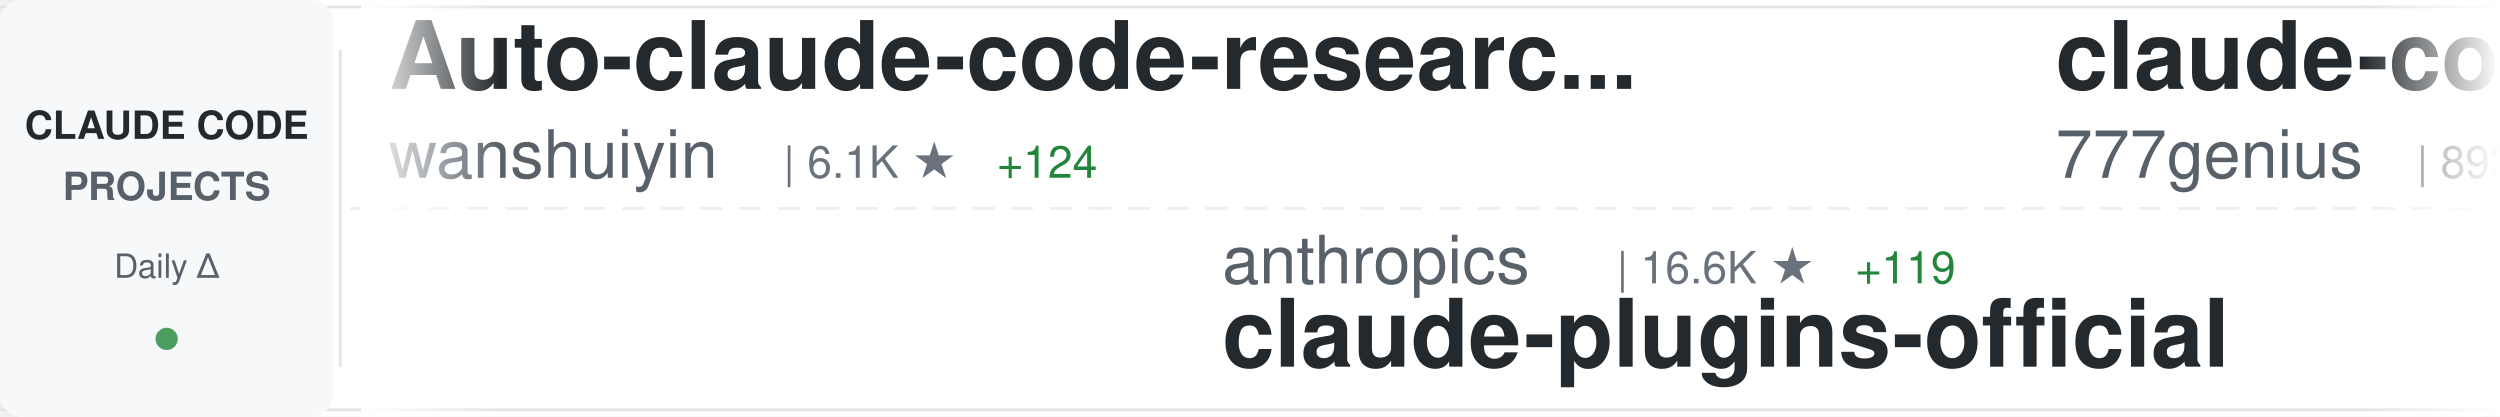
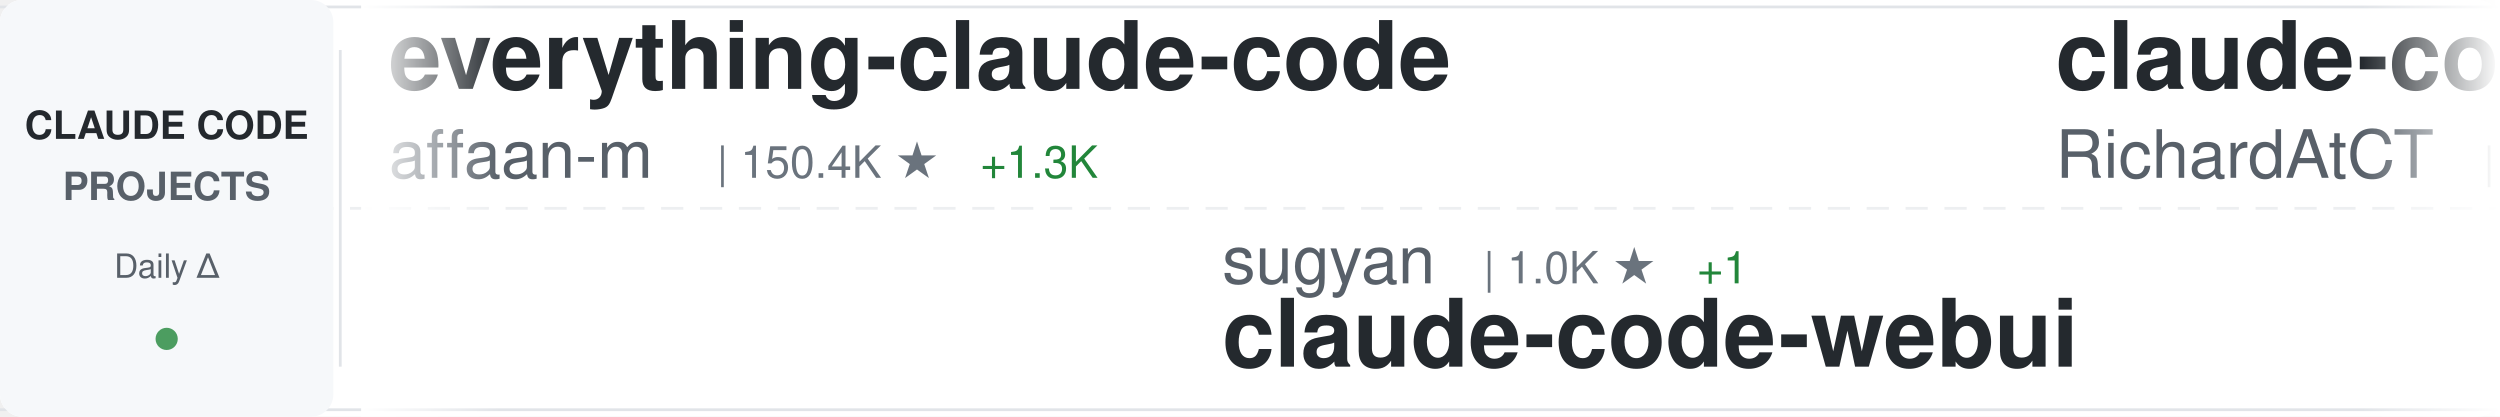
<svg xmlns="http://www.w3.org/2000/svg" width="900" height="150">
  <defs>
    <linearGradient id="awesomeLeftFade" x1="0%" y1="0%" x2="100%" y2="0%">
      <stop offset="0%" style="stop-color:#ffffff;stop-opacity:1" />
      <stop offset="100%" style="stop-color:#ffffff;stop-opacity:0" />
    </linearGradient>
    <linearGradient id="awesomeRightFade" x1="0%" y1="0%" x2="100%" y2="0%">
      <stop offset="0%" style="stop-color:#ffffff;stop-opacity:0" />
      <stop offset="100%" style="stop-color:#ffffff;stop-opacity:1" />
    </linearGradient>
  </defs>
  <rect width="900" height="150" fill="#ffffff" rx="8" />
  <rect x="0" y="2" width="900" height="1" fill="#e1e4e8" />
  <rect x="0" y="147" width="900" height="1" fill="#e1e4e8" />
  <line x1="0" y1="75" x2="900" y2="75" stroke="#e1e4e8" stroke-width="1" stroke-dasharray="8 6" opacity="0.6" />
  <rect x="0" y="0" width="120" height="150" fill="#f6f8fa" rx="8" />
  <text x="60" y="50" font-family="-apple-system, BlinkMacSystemFont, 'Segoe UI', Helvetica, Arial, sans-serif" font-size="14" font-weight="600" fill="#24292e" text-anchor="middle">CLAUDE CODE</text>
  <text x="60" y="72" font-family="-apple-system, BlinkMacSystemFont, 'Segoe UI', Helvetica, Arial, sans-serif" font-size="14" font-weight="600" fill="#586069" text-anchor="middle">PROJECTS</text>
  <text x="60" y="100" font-family="-apple-system, BlinkMacSystemFont, 'Segoe UI', Helvetica, Arial, sans-serif" font-size="12" font-weight="500" fill="#586069" text-anchor="middle">Daily Δ</text>
  <circle cx="60" cy="122" r="4" fill="#22863a" opacity="0.8" />
  <rect x="122" y="18" width="1" height="114" fill="#e1e4e8" />
  <clipPath id="awesomeTickerClip">
    <rect x="130" y="0" width="770" height="150" />
  </clipPath>
  <g clip-path="url(#awesomeTickerClip)">
    <g id="awesomeTickerItems">
      <animateTransform attributeName="transform" attributeType="XML" type="translate" from="0 0" to="-3000 0" dur="54s" repeatCount="indefinite" />
      <g transform="translate(0, 0)">
-         <text x="140" y="32" font-family="-apple-system, BlinkMacSystemFont, 'Segoe UI', Helvetica, Arial, sans-serif" font-size="34" font-weight="600" fill="#24292e">Auto-claude-code-researc...</text>
-         <text x="140" y="64" font-family="-apple-system, BlinkMacSystemFont, 'Segoe UI', Helvetica, Arial, sans-serif" font-size="24" font-weight="400" fill="#586069">wanshuiyin</text>
-         <text x="282" y="64" font-family="-apple-system, BlinkMacSystemFont, 'Segoe UI', Helvetica, Arial, sans-serif" font-size="16" font-weight="500" fill="#6a737d">| 6.1K ★</text>
-         <text x="359" y="64" font-family="-apple-system, BlinkMacSystemFont, 'Segoe UI', Helvetica, Arial, sans-serif" font-size="16" font-weight="500" fill="#22863a"> +124</text>
+         <text x="140" y="32" font-family="-apple-system, BlinkMacSystemFont, 'Segoe UI', Helvetica, Arial, sans-serif" font-size="34" font-weight="600" fill="#24292e">everything-claude-code</text>
+         <text x="140" y="64" font-family="-apple-system, BlinkMacSystemFont, 'Segoe UI', Helvetica, Arial, sans-serif" font-size="24" font-weight="400" fill="#586069">affaan-m</text>
+         <text x="258" y="64" font-family="-apple-system, BlinkMacSystemFont, 'Segoe UI', Helvetica, Arial, sans-serif" font-size="16" font-weight="500" fill="#6a737d">| 150.4K ★</text>
+         <text x="353" y="64" font-family="-apple-system, BlinkMacSystemFont, 'Segoe UI', Helvetica, Arial, sans-serif" font-size="16" font-weight="500" fill="#22863a"> +1.3K</text>
      </g>
      <g transform="translate(300, 0)">
-         <text x="140" y="102" font-family="-apple-system, BlinkMacSystemFont, 'Segoe UI', Helvetica, Arial, sans-serif" font-size="24" font-weight="400" fill="#586069">anthropics</text>
-         <text x="282" y="102" font-family="-apple-system, BlinkMacSystemFont, 'Segoe UI', Helvetica, Arial, sans-serif" font-size="16" font-weight="500" fill="#6a737d">| 16.6K ★</text>
-         <text x="368" y="102" font-family="-apple-system, BlinkMacSystemFont, 'Segoe UI', Helvetica, Arial, sans-serif" font-size="16" font-weight="500" fill="#22863a"> +119</text>
-         <text x="140" y="132" font-family="-apple-system, BlinkMacSystemFont, 'Segoe UI', Helvetica, Arial, sans-serif" font-size="34" font-weight="600" fill="#24292e">claude-plugins-official</text>
+         <text x="140" y="102" font-family="-apple-system, BlinkMacSystemFont, 'Segoe UI', Helvetica, Arial, sans-serif" font-size="24" font-weight="400" fill="#586069">sugyan</text>
+         <text x="234" y="102" font-family="-apple-system, BlinkMacSystemFont, 'Segoe UI', Helvetica, Arial, sans-serif" font-size="16" font-weight="500" fill="#6a737d">| 1.0K ★</text>
+         <text x="311" y="102" font-family="-apple-system, BlinkMacSystemFont, 'Segoe UI', Helvetica, Arial, sans-serif" font-size="16" font-weight="500" fill="#22863a"> +1</text>
+         <text x="140" y="132" font-family="-apple-system, BlinkMacSystemFont, 'Segoe UI', Helvetica, Arial, sans-serif" font-size="34" font-weight="600" fill="#24292e">claude-code-webui</text>
      </g>
      <g transform="translate(600, 0)">
-         <text x="140" y="32" font-family="-apple-system, BlinkMacSystemFont, 'Segoe UI', Helvetica, Arial, sans-serif" font-size="34" font-weight="600" fill="#24292e">claude-code-source-code</text>
-         <text x="140" y="64" font-family="-apple-system, BlinkMacSystemFont, 'Segoe UI', Helvetica, Arial, sans-serif" font-size="24" font-weight="400" fill="#586069">777genius</text>
-         <text x="270" y="64" font-family="-apple-system, BlinkMacSystemFont, 'Segoe UI', Helvetica, Arial, sans-serif" font-size="16" font-weight="500" fill="#6a737d">| 893 ★</text>
-         <text x="338" y="64" font-family="-apple-system, BlinkMacSystemFont, 'Segoe UI', Helvetica, Arial, sans-serif" font-size="16" font-weight="500" fill="#22863a"> +1</text>
+         <text x="140" y="32" font-family="-apple-system, BlinkMacSystemFont, 'Segoe UI', Helvetica, Arial, sans-serif" font-size="34" font-weight="600" fill="#24292e">claude-code-telegram</text>
+         <text x="140" y="64" font-family="-apple-system, BlinkMacSystemFont, 'Segoe UI', Helvetica, Arial, sans-serif" font-size="24" font-weight="400" fill="#586069">RichardAtCT</text>
+         <text x="294" y="64" font-family="-apple-system, BlinkMacSystemFont, 'Segoe UI', Helvetica, Arial, sans-serif" font-size="16" font-weight="500" fill="#6a737d">| 2.4K ★</text>
+         <text x="371" y="64" font-family="-apple-system, BlinkMacSystemFont, 'Segoe UI', Helvetica, Arial, sans-serif" font-size="16" font-weight="500" fill="#22863a"> +7</text>
      </g>
      <g transform="translate(900, 0)">
-         <text x="140" y="102" font-family="-apple-system, BlinkMacSystemFont, 'Segoe UI', Helvetica, Arial, sans-serif" font-size="24" font-weight="400" fill="#586069">Pimzino</text>
-         <text x="246" y="102" font-family="-apple-system, BlinkMacSystemFont, 'Segoe UI', Helvetica, Arial, sans-serif" font-size="16" font-weight="500" fill="#6a737d">| 3.6K ★</text>
-         <text x="323" y="102" font-family="-apple-system, BlinkMacSystemFont, 'Segoe UI', Helvetica, Arial, sans-serif" font-size="16" font-weight="500" fill="#22863a"> +4</text>
-         <text x="140" y="132" font-family="-apple-system, BlinkMacSystemFont, 'Segoe UI', Helvetica, Arial, sans-serif" font-size="34" font-weight="600" fill="#24292e">claude-code-spec-workflo...</text>
+         <text x="140" y="102" font-family="-apple-system, BlinkMacSystemFont, 'Segoe UI', Helvetica, Arial, sans-serif" font-size="24" font-weight="400" fill="#586069">ChrisWiles</text>
+         <text x="282" y="102" font-family="-apple-system, BlinkMacSystemFont, 'Segoe UI', Helvetica, Arial, sans-serif" font-size="16" font-weight="500" fill="#6a737d">| 5.8K ★</text>
+         <text x="359" y="102" font-family="-apple-system, BlinkMacSystemFont, 'Segoe UI', Helvetica, Arial, sans-serif" font-size="16" font-weight="500" fill="#22863a"> +8</text>
+         <text x="140" y="132" font-family="-apple-system, BlinkMacSystemFont, 'Segoe UI', Helvetica, Arial, sans-serif" font-size="34" font-weight="600" fill="#24292e">claude-code-showcase</text>
      </g>
      <g transform="translate(1200, 0)">
-         <text x="140" y="32" font-family="-apple-system, BlinkMacSystemFont, 'Segoe UI', Helvetica, Arial, sans-serif" font-size="34" font-weight="600" fill="#24292e">claude-code</text>
-         <text x="140" y="64" font-family="-apple-system, BlinkMacSystemFont, 'Segoe UI', Helvetica, Arial, sans-serif" font-size="24" font-weight="400" fill="#586069">claude-code-best</text>
-         <text x="354" y="64" font-family="-apple-system, BlinkMacSystemFont, 'Segoe UI', Helvetica, Arial, sans-serif" font-size="16" font-weight="500" fill="#6a737d">| 15.3K ★</text>
-         <text x="440" y="64" font-family="-apple-system, BlinkMacSystemFont, 'Segoe UI', Helvetica, Arial, sans-serif" font-size="16" font-weight="500" fill="#22863a"> +169</text>
+         <text x="140" y="32" font-family="-apple-system, BlinkMacSystemFont, 'Segoe UI', Helvetica, Arial, sans-serif" font-size="34" font-weight="600" fill="#24292e">Open-ClaudeCode</text>
+         <text x="140" y="64" font-family="-apple-system, BlinkMacSystemFont, 'Segoe UI', Helvetica, Arial, sans-serif" font-size="24" font-weight="400" fill="#586069">LING71671</text>
+         <text x="270" y="64" font-family="-apple-system, BlinkMacSystemFont, 'Segoe UI', Helvetica, Arial, sans-serif" font-size="16" font-weight="500" fill="#6a737d">| 718 ★</text>
+         <text x="338" y="64" font-family="-apple-system, BlinkMacSystemFont, 'Segoe UI', Helvetica, Arial, sans-serif" font-size="16" font-weight="500" fill="#22863a"> +10</text>
      </g>
      <g transform="translate(1500, 0)">
-         <text x="140" y="102" font-family="-apple-system, BlinkMacSystemFont, 'Segoe UI', Helvetica, Arial, sans-serif" font-size="24" font-weight="400" fill="#586069">Onewon</text>
-         <text x="234" y="102" font-family="-apple-system, BlinkMacSystemFont, 'Segoe UI', Helvetica, Arial, sans-serif" font-size="16" font-weight="500" fill="#6a737d">| 171 ★</text>
-         <text x="302" y="102" font-family="-apple-system, BlinkMacSystemFont, 'Segoe UI', Helvetica, Arial, sans-serif" font-size="16" font-weight="500" fill="#22863a"> +1</text>
-         <text x="140" y="132" font-family="-apple-system, BlinkMacSystemFont, 'Segoe UI', Helvetica, Arial, sans-serif" font-size="34" font-weight="600" fill="#24292e">claude-code</text>
+         <text x="140" y="102" font-family="-apple-system, BlinkMacSystemFont, 'Segoe UI', Helvetica, Arial, sans-serif" font-size="24" font-weight="400" fill="#586069">wshobson</text>
+         <text x="258" y="102" font-family="-apple-system, BlinkMacSystemFont, 'Segoe UI', Helvetica, Arial, sans-serif" font-size="16" font-weight="500" fill="#6a737d">| 33.4K ★</text>
+         <text x="344" y="102" font-family="-apple-system, BlinkMacSystemFont, 'Segoe UI', Helvetica, Arial, sans-serif" font-size="16" font-weight="500" fill="#22863a"> +84</text>
+         <text x="140" y="132" font-family="-apple-system, BlinkMacSystemFont, 'Segoe UI', Helvetica, Arial, sans-serif" font-size="34" font-weight="600" fill="#24292e">agents</text>
      </g>
      <g transform="translate(1800, 0)">
-         <text x="140" y="32" font-family="-apple-system, BlinkMacSystemFont, 'Segoe UI', Helvetica, Arial, sans-serif" font-size="34" font-weight="600" fill="#24292e">free-claude-code</text>
-         <text x="140" y="64" font-family="-apple-system, BlinkMacSystemFont, 'Segoe UI', Helvetica, Arial, sans-serif" font-size="24" font-weight="400" fill="#586069">Alishahryar1</text>
-         <text x="306" y="64" font-family="-apple-system, BlinkMacSystemFont, 'Segoe UI', Helvetica, Arial, sans-serif" font-size="16" font-weight="500" fill="#6a737d">| 1.8K ★</text>
-         <text x="383" y="64" font-family="-apple-system, BlinkMacSystemFont, 'Segoe UI', Helvetica, Arial, sans-serif" font-size="16" font-weight="500" fill="#22863a"> +21</text>
+         <text x="140" y="32" font-family="-apple-system, BlinkMacSystemFont, 'Segoe UI', Helvetica, Arial, sans-serif" font-size="34" font-weight="600" fill="#24292e">claude-code-rust</text>
+         <text x="140" y="64" font-family="-apple-system, BlinkMacSystemFont, 'Segoe UI', Helvetica, Arial, sans-serif" font-size="24" font-weight="400" fill="#586069">lorryjovens-hub</text>
+         <text x="342" y="64" font-family="-apple-system, BlinkMacSystemFont, 'Segoe UI', Helvetica, Arial, sans-serif" font-size="16" font-weight="500" fill="#6a737d">| 1.3K ★</text>
+         <text x="419" y="64" font-family="-apple-system, BlinkMacSystemFont, 'Segoe UI', Helvetica, Arial, sans-serif" font-size="16" font-weight="500" fill="#22863a"> +13</text>
      </g>
      <g transform="translate(2100, 0)">
-         <text x="140" y="102" font-family="-apple-system, BlinkMacSystemFont, 'Segoe UI', Helvetica, Arial, sans-serif" font-size="24" font-weight="400" fill="#586069">https-deeplearning-ai</text>
-         <text x="414" y="102" font-family="-apple-system, BlinkMacSystemFont, 'Segoe UI', Helvetica, Arial, sans-serif" font-size="16" font-weight="500" fill="#6a737d">| 481 ★</text>
-         <text x="482" y="102" font-family="-apple-system, BlinkMacSystemFont, 'Segoe UI', Helvetica, Arial, sans-serif" font-size="16" font-weight="500" fill="#22863a"> +1</text>
-         <text x="140" y="132" font-family="-apple-system, BlinkMacSystemFont, 'Segoe UI', Helvetica, Arial, sans-serif" font-size="34" font-weight="600" fill="#24292e">sc-claude-code-files</text>
+         <text x="140" y="102" font-family="-apple-system, BlinkMacSystemFont, 'Segoe UI', Helvetica, Arial, sans-serif" font-size="24" font-weight="400" fill="#586069">chauncygu</text>
+         <text x="270" y="102" font-family="-apple-system, BlinkMacSystemFont, 'Segoe UI', Helvetica, Arial, sans-serif" font-size="16" font-weight="500" fill="#6a737d">| 2.0K ★</text>
+         <text x="347" y="102" font-family="-apple-system, BlinkMacSystemFont, 'Segoe UI', Helvetica, Arial, sans-serif" font-size="16" font-weight="500" fill="#22863a"> +28</text>
+         <text x="140" y="132" font-family="-apple-system, BlinkMacSystemFont, 'Segoe UI', Helvetica, Arial, sans-serif" font-size="34" font-weight="600" fill="#24292e">collection-claude-code-s...</text>
      </g>
      <g transform="translate(2400, 0)">
-         <text x="140" y="32" font-family="-apple-system, BlinkMacSystemFont, 'Segoe UI', Helvetica, Arial, sans-serif" font-size="34" font-weight="600" fill="#24292e">Claude-code</text>
-         <text x="140" y="64" font-family="-apple-system, BlinkMacSystemFont, 'Segoe UI', Helvetica, Arial, sans-serif" font-size="24" font-weight="400" fill="#586069">fazxes</text>
-         <text x="234" y="64" font-family="-apple-system, BlinkMacSystemFont, 'Segoe UI', Helvetica, Arial, sans-serif" font-size="16" font-weight="500" fill="#6a737d">| 200 ★</text>
+         <text x="140" y="32" font-family="-apple-system, BlinkMacSystemFont, 'Segoe UI', Helvetica, Arial, sans-serif" font-size="34" font-weight="600" fill="#24292e">claude-code-analysis</text>
+         <text x="140" y="64" font-family="-apple-system, BlinkMacSystemFont, 'Segoe UI', Helvetica, Arial, sans-serif" font-size="24" font-weight="400" fill="#586069">liuup</text>
+         <text x="222" y="64" font-family="-apple-system, BlinkMacSystemFont, 'Segoe UI', Helvetica, Arial, sans-serif" font-size="16" font-weight="500" fill="#6a737d">| 1.4K ★</text>
+         <text x="299" y="64" font-family="-apple-system, BlinkMacSystemFont, 'Segoe UI', Helvetica, Arial, sans-serif" font-size="16" font-weight="500" fill="#22863a"> +59</text>
      </g>
      <g transform="translate(2700, 0)">
-         <text x="140" y="102" font-family="-apple-system, BlinkMacSystemFont, 'Segoe UI', Helvetica, Arial, sans-serif" font-size="24" font-weight="400" fill="#586069">freestylefly</text>
-         <text x="306" y="102" font-family="-apple-system, BlinkMacSystemFont, 'Segoe UI', Helvetica, Arial, sans-serif" font-size="16" font-weight="500" fill="#6a737d">| 120 ★</text>
-         <text x="140" y="132" font-family="-apple-system, BlinkMacSystemFont, 'Segoe UI', Helvetica, Arial, sans-serif" font-size="34" font-weight="600" fill="#24292e">claude-code</text>
+         <text x="140" y="102" font-family="-apple-system, BlinkMacSystemFont, 'Segoe UI', Helvetica, Arial, sans-serif" font-size="24" font-weight="400" fill="#586069">pengchengneo</text>
+         <text x="306" y="102" font-family="-apple-system, BlinkMacSystemFont, 'Segoe UI', Helvetica, Arial, sans-serif" font-size="16" font-weight="500" fill="#6a737d">| 1.1K ★</text>
+         <text x="383" y="102" font-family="-apple-system, BlinkMacSystemFont, 'Segoe UI', Helvetica, Arial, sans-serif" font-size="16" font-weight="500" fill="#22863a"> +9</text>
+         <text x="140" y="132" font-family="-apple-system, BlinkMacSystemFont, 'Segoe UI', Helvetica, Arial, sans-serif" font-size="34" font-weight="600" fill="#24292e">Claude-Code</text>
      </g>
      <g transform="translate(3000, 0)">
-         <text x="140" y="32" font-family="-apple-system, BlinkMacSystemFont, 'Segoe UI', Helvetica, Arial, sans-serif" font-size="34" font-weight="600" fill="#24292e">Auto-claude-code-researc...</text>
-         <text x="140" y="64" font-family="-apple-system, BlinkMacSystemFont, 'Segoe UI', Helvetica, Arial, sans-serif" font-size="24" font-weight="400" fill="#586069">wanshuiyin</text>
-         <text x="282" y="64" font-family="-apple-system, BlinkMacSystemFont, 'Segoe UI', Helvetica, Arial, sans-serif" font-size="16" font-weight="500" fill="#6a737d">| 6.1K ★</text>
-         <text x="359" y="64" font-family="-apple-system, BlinkMacSystemFont, 'Segoe UI', Helvetica, Arial, sans-serif" font-size="16" font-weight="500" fill="#22863a"> +124</text>
+         <text x="140" y="32" font-family="-apple-system, BlinkMacSystemFont, 'Segoe UI', Helvetica, Arial, sans-serif" font-size="34" font-weight="600" fill="#24292e">everything-claude-code</text>
+         <text x="140" y="64" font-family="-apple-system, BlinkMacSystemFont, 'Segoe UI', Helvetica, Arial, sans-serif" font-size="24" font-weight="400" fill="#586069">affaan-m</text>
+         <text x="258" y="64" font-family="-apple-system, BlinkMacSystemFont, 'Segoe UI', Helvetica, Arial, sans-serif" font-size="16" font-weight="500" fill="#6a737d">| 150.4K ★</text>
+         <text x="353" y="64" font-family="-apple-system, BlinkMacSystemFont, 'Segoe UI', Helvetica, Arial, sans-serif" font-size="16" font-weight="500" fill="#22863a"> +1.3K</text>
      </g>
      <g transform="translate(3300, 0)">
-         <text x="140" y="102" font-family="-apple-system, BlinkMacSystemFont, 'Segoe UI', Helvetica, Arial, sans-serif" font-size="24" font-weight="400" fill="#586069">anthropics</text>
-         <text x="282" y="102" font-family="-apple-system, BlinkMacSystemFont, 'Segoe UI', Helvetica, Arial, sans-serif" font-size="16" font-weight="500" fill="#6a737d">| 16.6K ★</text>
-         <text x="368" y="102" font-family="-apple-system, BlinkMacSystemFont, 'Segoe UI', Helvetica, Arial, sans-serif" font-size="16" font-weight="500" fill="#22863a"> +119</text>
-         <text x="140" y="132" font-family="-apple-system, BlinkMacSystemFont, 'Segoe UI', Helvetica, Arial, sans-serif" font-size="34" font-weight="600" fill="#24292e">claude-plugins-official</text>
+         <text x="140" y="102" font-family="-apple-system, BlinkMacSystemFont, 'Segoe UI', Helvetica, Arial, sans-serif" font-size="24" font-weight="400" fill="#586069">sugyan</text>
+         <text x="234" y="102" font-family="-apple-system, BlinkMacSystemFont, 'Segoe UI', Helvetica, Arial, sans-serif" font-size="16" font-weight="500" fill="#6a737d">| 1.0K ★</text>
+         <text x="311" y="102" font-family="-apple-system, BlinkMacSystemFont, 'Segoe UI', Helvetica, Arial, sans-serif" font-size="16" font-weight="500" fill="#22863a"> +1</text>
+         <text x="140" y="132" font-family="-apple-system, BlinkMacSystemFont, 'Segoe UI', Helvetica, Arial, sans-serif" font-size="34" font-weight="600" fill="#24292e">claude-code-webui</text>
      </g>
      <g transform="translate(3600, 0)">
-         <text x="140" y="32" font-family="-apple-system, BlinkMacSystemFont, 'Segoe UI', Helvetica, Arial, sans-serif" font-size="34" font-weight="600" fill="#24292e">claude-code-source-code</text>
-         <text x="140" y="64" font-family="-apple-system, BlinkMacSystemFont, 'Segoe UI', Helvetica, Arial, sans-serif" font-size="24" font-weight="400" fill="#586069">777genius</text>
-         <text x="270" y="64" font-family="-apple-system, BlinkMacSystemFont, 'Segoe UI', Helvetica, Arial, sans-serif" font-size="16" font-weight="500" fill="#6a737d">| 893 ★</text>
-         <text x="338" y="64" font-family="-apple-system, BlinkMacSystemFont, 'Segoe UI', Helvetica, Arial, sans-serif" font-size="16" font-weight="500" fill="#22863a"> +1</text>
+         <text x="140" y="32" font-family="-apple-system, BlinkMacSystemFont, 'Segoe UI', Helvetica, Arial, sans-serif" font-size="34" font-weight="600" fill="#24292e">claude-code-telegram</text>
+         <text x="140" y="64" font-family="-apple-system, BlinkMacSystemFont, 'Segoe UI', Helvetica, Arial, sans-serif" font-size="24" font-weight="400" fill="#586069">RichardAtCT</text>
+         <text x="294" y="64" font-family="-apple-system, BlinkMacSystemFont, 'Segoe UI', Helvetica, Arial, sans-serif" font-size="16" font-weight="500" fill="#6a737d">| 2.4K ★</text>
+         <text x="371" y="64" font-family="-apple-system, BlinkMacSystemFont, 'Segoe UI', Helvetica, Arial, sans-serif" font-size="16" font-weight="500" fill="#22863a"> +7</text>
      </g>
      <g transform="translate(3900, 0)">
-         <text x="140" y="102" font-family="-apple-system, BlinkMacSystemFont, 'Segoe UI', Helvetica, Arial, sans-serif" font-size="24" font-weight="400" fill="#586069">Pimzino</text>
-         <text x="246" y="102" font-family="-apple-system, BlinkMacSystemFont, 'Segoe UI', Helvetica, Arial, sans-serif" font-size="16" font-weight="500" fill="#6a737d">| 3.6K ★</text>
-         <text x="323" y="102" font-family="-apple-system, BlinkMacSystemFont, 'Segoe UI', Helvetica, Arial, sans-serif" font-size="16" font-weight="500" fill="#22863a"> +4</text>
-         <text x="140" y="132" font-family="-apple-system, BlinkMacSystemFont, 'Segoe UI', Helvetica, Arial, sans-serif" font-size="34" font-weight="600" fill="#24292e">claude-code-spec-workflo...</text>
+         <text x="140" y="102" font-family="-apple-system, BlinkMacSystemFont, 'Segoe UI', Helvetica, Arial, sans-serif" font-size="24" font-weight="400" fill="#586069">ChrisWiles</text>
+         <text x="282" y="102" font-family="-apple-system, BlinkMacSystemFont, 'Segoe UI', Helvetica, Arial, sans-serif" font-size="16" font-weight="500" fill="#6a737d">| 5.8K ★</text>
+         <text x="359" y="102" font-family="-apple-system, BlinkMacSystemFont, 'Segoe UI', Helvetica, Arial, sans-serif" font-size="16" font-weight="500" fill="#22863a"> +8</text>
+         <text x="140" y="132" font-family="-apple-system, BlinkMacSystemFont, 'Segoe UI', Helvetica, Arial, sans-serif" font-size="34" font-weight="600" fill="#24292e">claude-code-showcase</text>
      </g>
    </g>
  </g>
  <rect x="130" y="0" width="50" height="150" fill="url(#awesomeLeftFade)" />
  <rect x="850" y="0" width="50" height="150" fill="url(#awesomeRightFade)" />
</svg>
